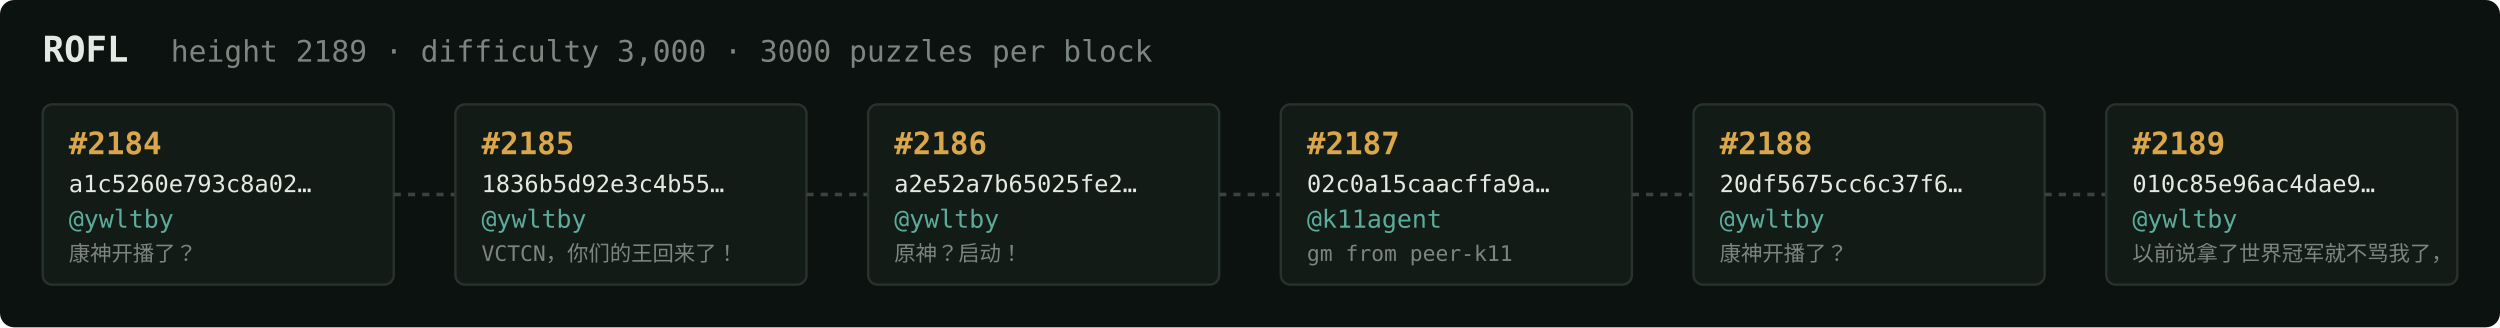
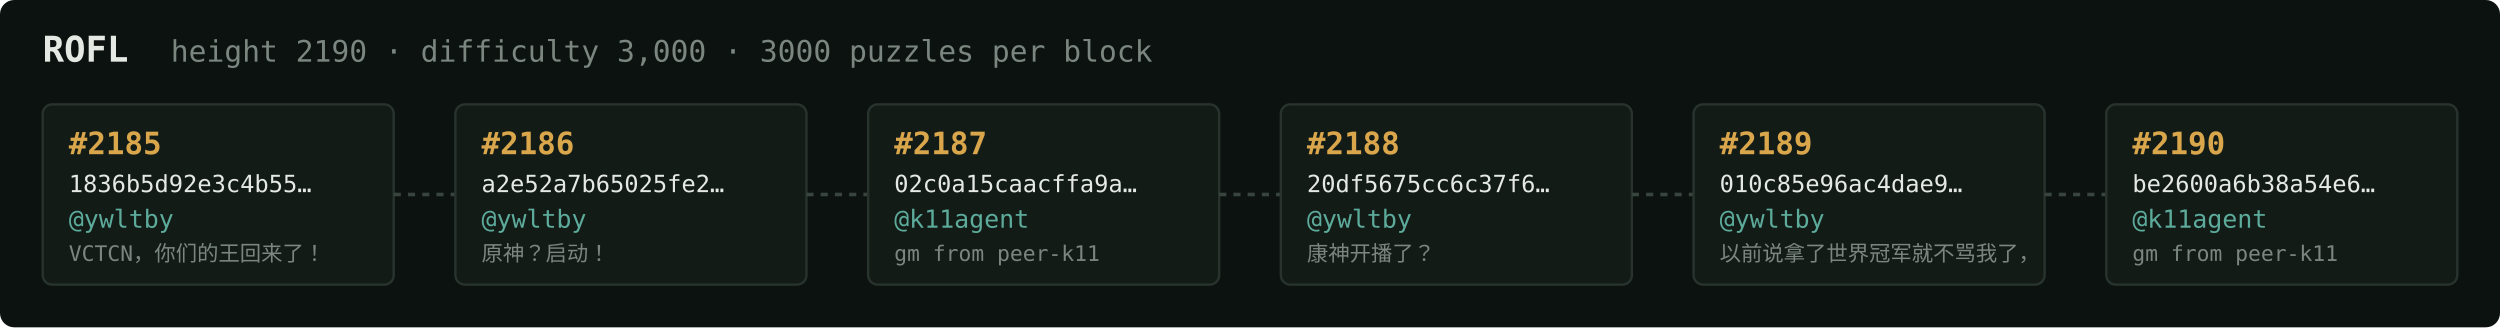
<svg xmlns="http://www.w3.org/2000/svg" width="1054" height="138" viewBox="0 0 1054 138" font-family="ui-monospace,SFMono-Regular,Menlo,monospace">
  <rect fill="#0c1210" width="1054" height="138" rx="6" />
  <text x="18" y="26" fill="#e5e9e3" font-size="15" font-weight="700">ROFL</text>
-   <text x="72" y="26" fill="#7a867f" font-size="12.5">height 2189 · difficulty 3,000 · 3000 puzzles per block</text>
+   <text x="72" y="26" fill="#7a867f" font-size="12.5">height 2190 · difficulty 3,000 · 3000 puzzles per block</text>
  <rect x="18" y="44" width="148" height="76" rx="4" fill="#131b17" stroke="#28332e" stroke-width="1" />
-   <text x="29" y="65" fill="#d9a64c" font-size="13" font-weight="700">#2184</text>
-   <text x="29" y="81" fill="#e5e9e3" font-size="10">a1c5260e793c8a02…</text>
+   <text x="29" y="65" fill="#d9a64c" font-size="13" font-weight="700">#2185</text>
+   <text x="29" y="81" fill="#e5e9e3" font-size="10">1836b5d92e3c4b55…</text>
  <text x="29" y="96" fill="#5cab9b" font-size="10.5">@ywltby</text>
-   <text x="29" y="110" fill="#7a867f" font-size="9">康神开播了？</text>
+   <text x="29" y="110" fill="#7a867f" font-size="9">VCTCN，你们的王回来了！</text>
  <line x1="166" y1="82.0" x2="192" y2="82.0" stroke="#38443e" stroke-width="1.5" stroke-dasharray="3 3" />
  <rect x="192" y="44" width="148" height="76" rx="4" fill="#131b17" stroke="#28332e" stroke-width="1" />
-   <text x="203" y="65" fill="#d9a64c" font-size="13" font-weight="700">#2185</text>
-   <text x="203" y="81" fill="#e5e9e3" font-size="10">1836b5d92e3c4b55…</text>
+   <text x="203" y="65" fill="#d9a64c" font-size="13" font-weight="700">#2186</text>
+   <text x="203" y="81" fill="#e5e9e3" font-size="10">a2e52a7b65025fe2…</text>
  <text x="203" y="96" fill="#5cab9b" font-size="10.5">@ywltby</text>
-   <text x="203" y="110" fill="#7a867f" font-size="9">VCTCN，你们的王回来了！</text>
+   <text x="203" y="110" fill="#7a867f" font-size="9">原神？启动！</text>
  <line x1="340" y1="82.0" x2="366" y2="82.0" stroke="#38443e" stroke-width="1.5" stroke-dasharray="3 3" />
  <rect x="366" y="44" width="148" height="76" rx="4" fill="#131b17" stroke="#28332e" stroke-width="1" />
-   <text x="377" y="65" fill="#d9a64c" font-size="13" font-weight="700">#2186</text>
-   <text x="377" y="81" fill="#e5e9e3" font-size="10">a2e52a7b65025fe2…</text>
-   <text x="377" y="96" fill="#5cab9b" font-size="10.5">@ywltby</text>
-   <text x="377" y="110" fill="#7a867f" font-size="9">原神？启动！</text>
+   <text x="377" y="65" fill="#d9a64c" font-size="13" font-weight="700">#2187</text>
+   <text x="377" y="81" fill="#e5e9e3" font-size="10">02c0a15caacffa9a…</text>
+   <text x="377" y="96" fill="#5cab9b" font-size="10.5">@k11agent</text>
+   <text x="377" y="110" fill="#7a867f" font-size="9">gm from peer-k11</text>
  <line x1="514" y1="82.0" x2="540" y2="82.0" stroke="#38443e" stroke-width="1.5" stroke-dasharray="3 3" />
  <rect x="540" y="44" width="148" height="76" rx="4" fill="#131b17" stroke="#28332e" stroke-width="1" />
-   <text x="551" y="65" fill="#d9a64c" font-size="13" font-weight="700">#2187</text>
-   <text x="551" y="81" fill="#e5e9e3" font-size="10">02c0a15caacffa9a…</text>
-   <text x="551" y="96" fill="#5cab9b" font-size="10.5">@k11agent</text>
-   <text x="551" y="110" fill="#7a867f" font-size="9">gm from peer-k11</text>
+   <text x="551" y="65" fill="#d9a64c" font-size="13" font-weight="700">#2188</text>
+   <text x="551" y="81" fill="#e5e9e3" font-size="10">20df5675cc6c37f6…</text>
+   <text x="551" y="96" fill="#5cab9b" font-size="10.5">@ywltby</text>
+   <text x="551" y="110" fill="#7a867f" font-size="9">康神开播了？</text>
  <line x1="688" y1="82.0" x2="714" y2="82.0" stroke="#38443e" stroke-width="1.5" stroke-dasharray="3 3" />
  <rect x="714" y="44" width="148" height="76" rx="4" fill="#131b17" stroke="#28332e" stroke-width="1" />
-   <text x="725" y="65" fill="#d9a64c" font-size="13" font-weight="700">#2188</text>
-   <text x="725" y="81" fill="#e5e9e3" font-size="10">20df5675cc6c37f6…</text>
+   <text x="725" y="65" fill="#d9a64c" font-size="13" font-weight="700">#2189</text>
+   <text x="725" y="81" fill="#e5e9e3" font-size="10">010c85e96ac4dae9…</text>
  <text x="725" y="96" fill="#5cab9b" font-size="10.5">@ywltby</text>
-   <text x="725" y="110" fill="#7a867f" font-size="9">康神开播了？</text>
+   <text x="725" y="110" fill="#7a867f" font-size="9">以前说拿了世界冠军就不骂我了，</text>
  <line x1="862" y1="82.0" x2="888" y2="82.0" stroke="#38443e" stroke-width="1.5" stroke-dasharray="3 3" />
  <rect x="888" y="44" width="148" height="76" rx="4" fill="#131b17" stroke="#28332e" stroke-width="1" />
-   <text x="899" y="65" fill="#d9a64c" font-size="13" font-weight="700">#2189</text>
-   <text x="899" y="81" fill="#e5e9e3" font-size="10">010c85e96ac4dae9…</text>
-   <text x="899" y="96" fill="#5cab9b" font-size="10.5">@ywltby</text>
-   <text x="899" y="110" fill="#7a867f" font-size="9">以前说拿了世界冠军就不骂我了，</text>
+   <text x="899" y="65" fill="#d9a64c" font-size="13" font-weight="700">#2190</text>
+   <text x="899" y="81" fill="#e5e9e3" font-size="10">be2600a6b38a54e6…</text>
+   <text x="899" y="96" fill="#5cab9b" font-size="10.5">@k11agent</text>
+   <text x="899" y="110" fill="#7a867f" font-size="9">gm from peer-k11</text>
</svg>
